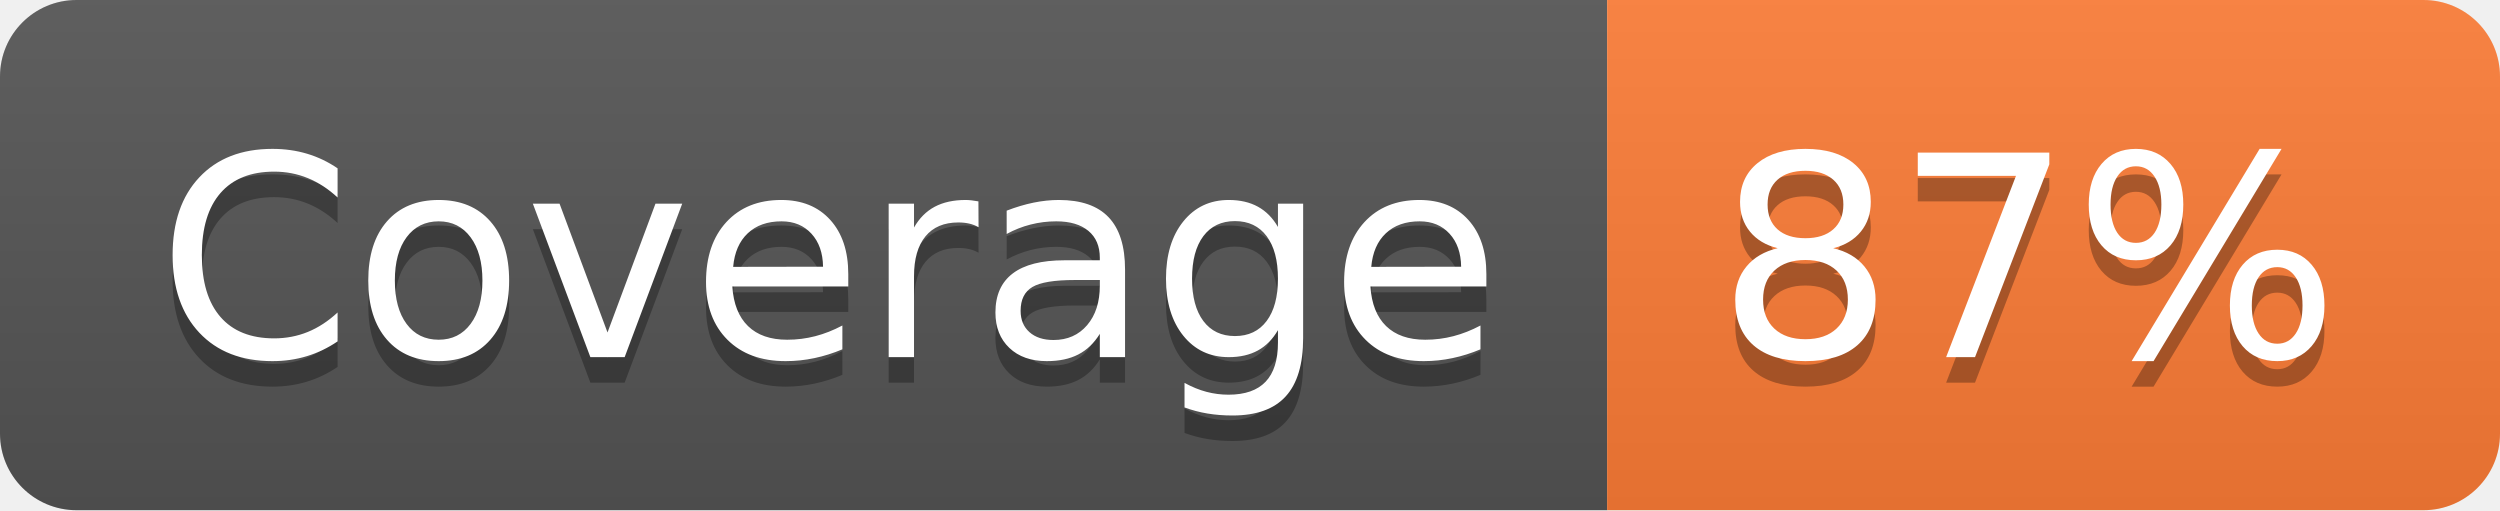
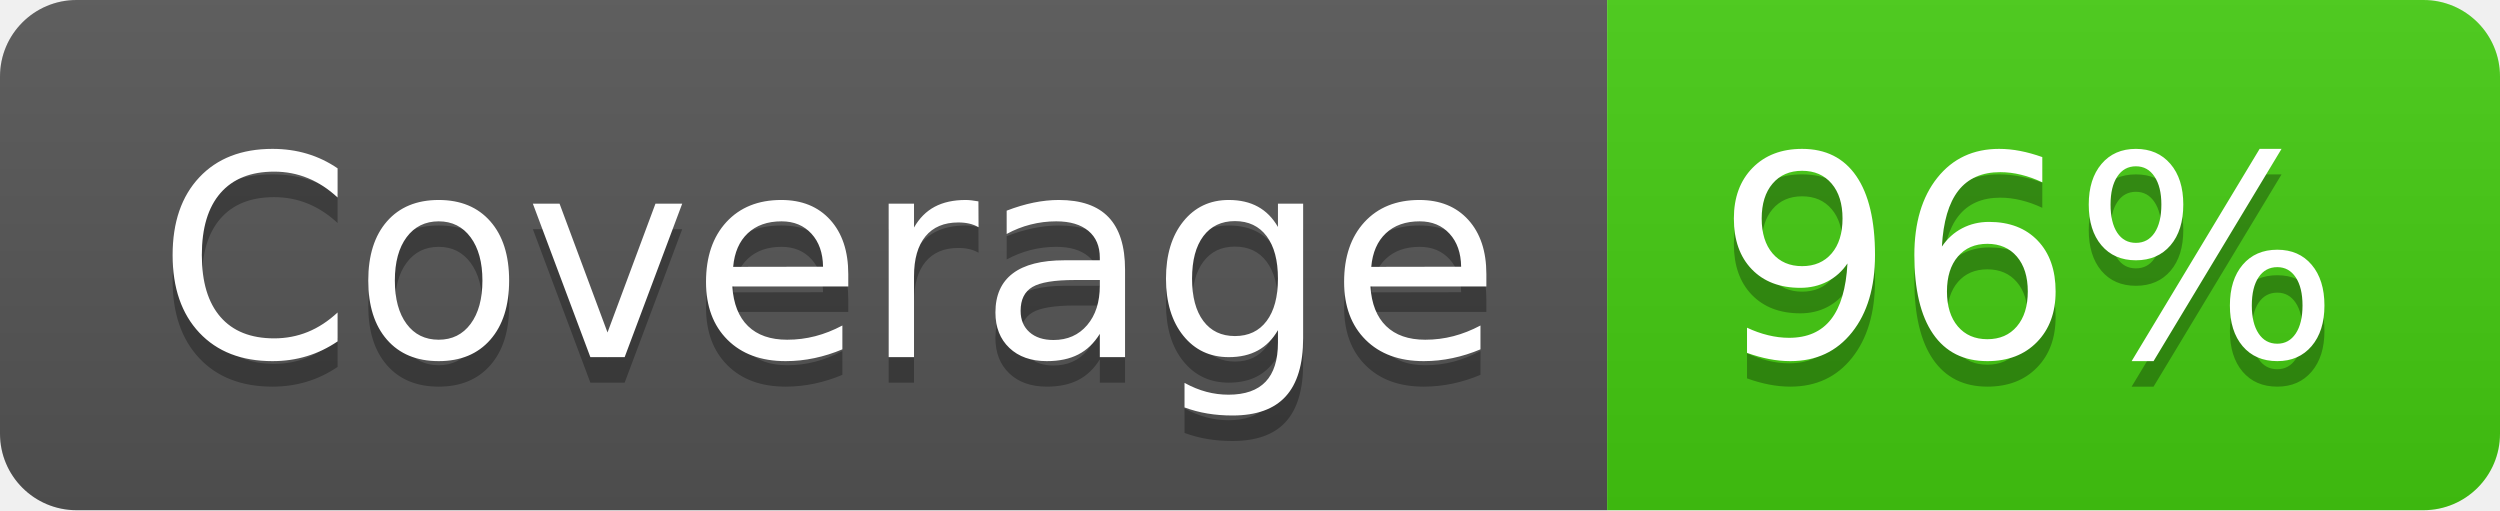
- <svg xmlns="http://www.w3.org/2000/svg" width="98" height="20" role="img" aria-label="Coverage: 87%">
+ <svg xmlns="http://www.w3.org/2000/svg" width="98" height="20" role="img" aria-label="Coverage: 96%">
  <linearGradient id="s" x2="0" y2="100%">
    <stop offset="0" stop-color="#bbb" stop-opacity=".1" />
    <stop offset="1" stop-opacity=".1" />
  </linearGradient>
  <clipPath id="r">
    <rect width="98" height="20" rx="3" fill="#fff" />
  </clipPath>
  <g clip-path="url(#r)">
    <rect width="63" height="20" fill="#555" />
-     <rect x="63" width="35" height="20" fill="#fe7d37" />
+     <rect x="63" width="35" height="20" fill="#4c1" />
    <rect width="98" height="20" fill="url(#s)" />
  </g>
  <g fill="#fff" text-anchor="middle" font-family="Verdana,Geneva,DejaVu Sans,sans-serif" text-rendering="geometricPrecision" font-size="110">
    <text aria-hidden="true" x="325" y="150" fill="#010101" fill-opacity=".3" transform="scale(.1)" textLength="530">Coverage</text>
    <text x="325" y="140" transform="scale(.1)" fill="#fff" textLength="530">Coverage</text>
-     <text aria-hidden="true" x="795" y="150" fill="#010101" fill-opacity=".3" transform="scale(.1)" textLength="250">87%</text>
-     <text x="795" y="140" transform="scale(.1)" fill="#fff" textLength="250">87%</text>
+     <text aria-hidden="true" x="795" y="150" fill="#010101" fill-opacity=".3" transform="scale(.1)" textLength="250">96%</text>
+     <text x="795" y="140" transform="scale(.1)" fill="#fff" textLength="250">96%</text>
  </g>
</svg>
